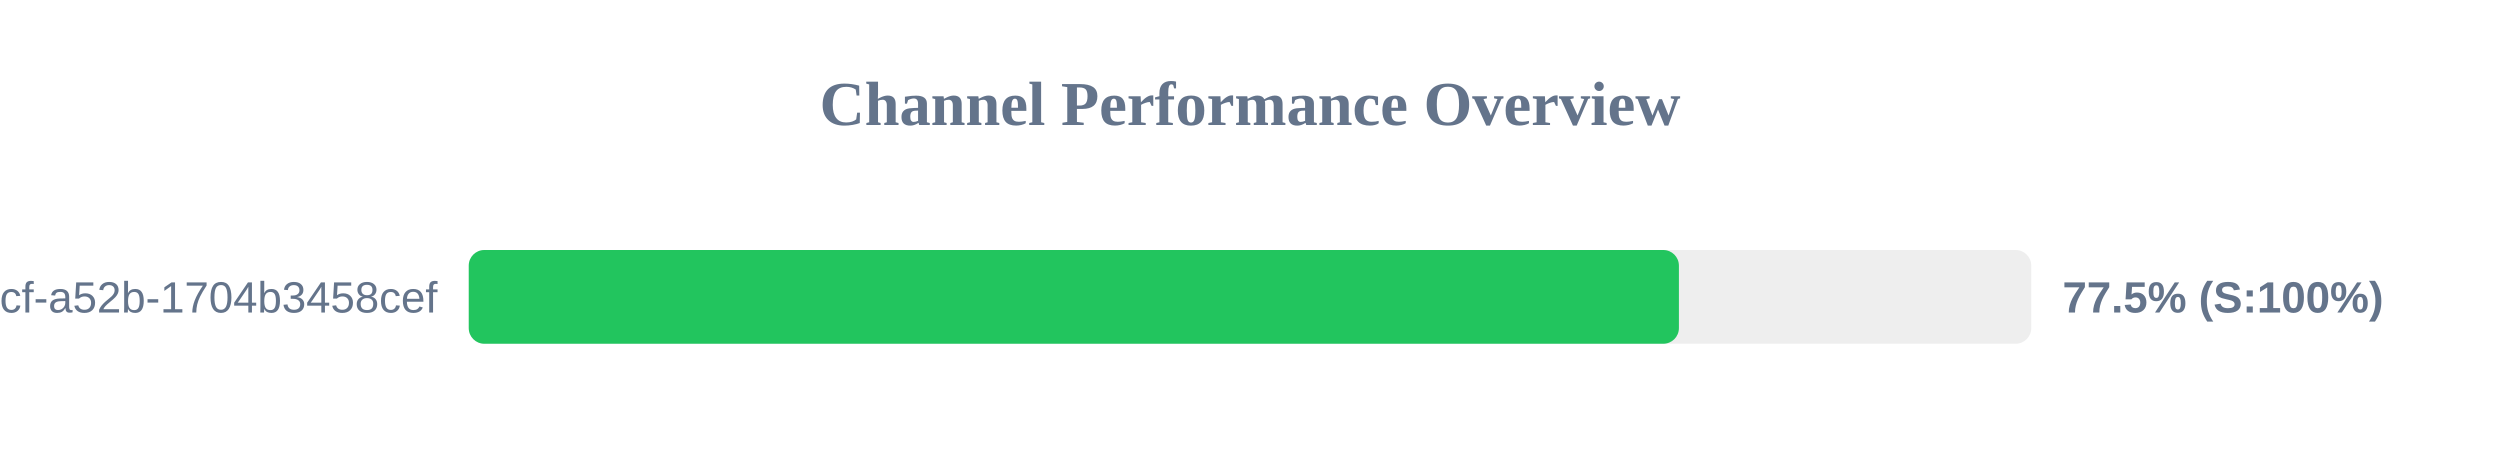
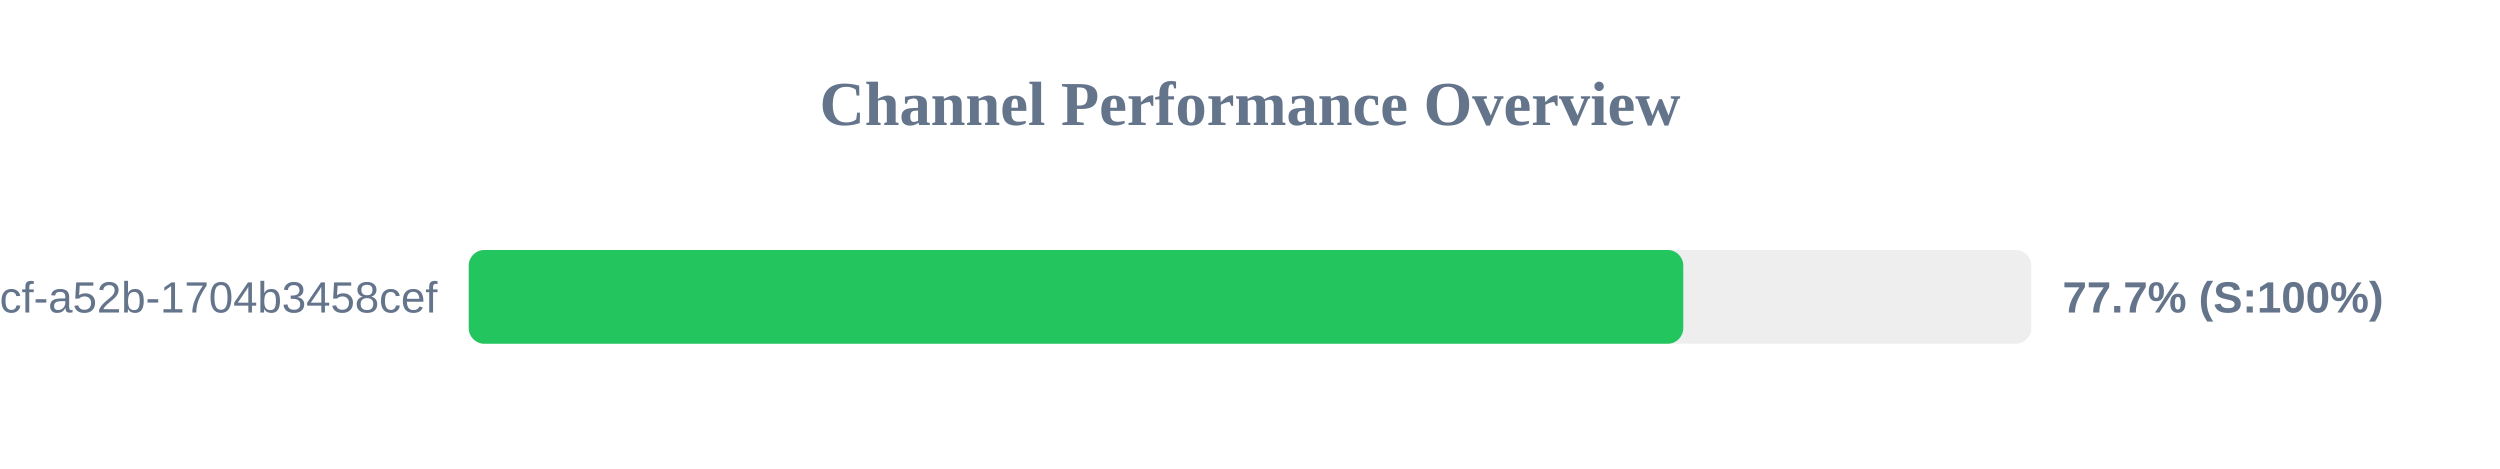
<svg xmlns="http://www.w3.org/2000/svg" width="800" height="150" version="1.1">
  <style>
        .row { font: 14px Arial; fill: #64748b; }
        .score { font: bold 14px Arial; fill: #64748b; }
    </style>
  <text x="400" y="40" text-anchor="middle" font-size="20px" font-weight="bold" fill="#64748b">Channel Performance Overview</text>
  <rect x="150" y="80" width="500" height="30" fill="#eee" rx="5" />
-   <rect x="150" y="80" width="387.25" height="30" fill="#22c55e" rx="5" />
+   <rect x="150" y="80" width="388.65" height="30" fill="#22c55e" rx="5" />
  <text x="140" y="100" text-anchor="end" class="row">?uuid=0cb527d9-6117-4bcf-a52b-1704b3458cef</text>
-   <text x="660" y="100" text-anchor="start" class="score">77.5% (S:100%)</text>
+   <text x="660" y="100" text-anchor="start" class="score">77.7% (S:100%)</text>
</svg>
